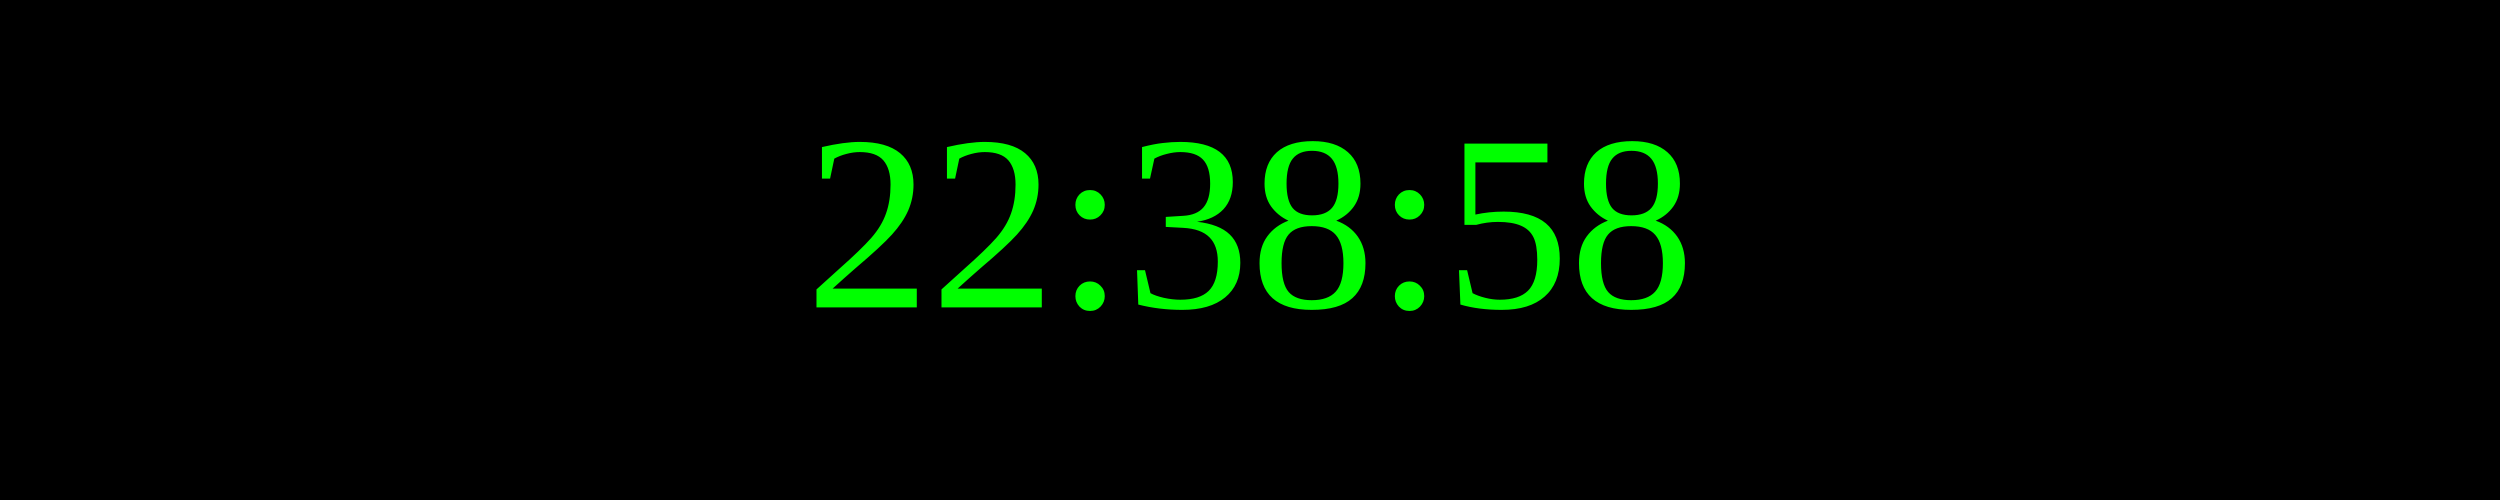
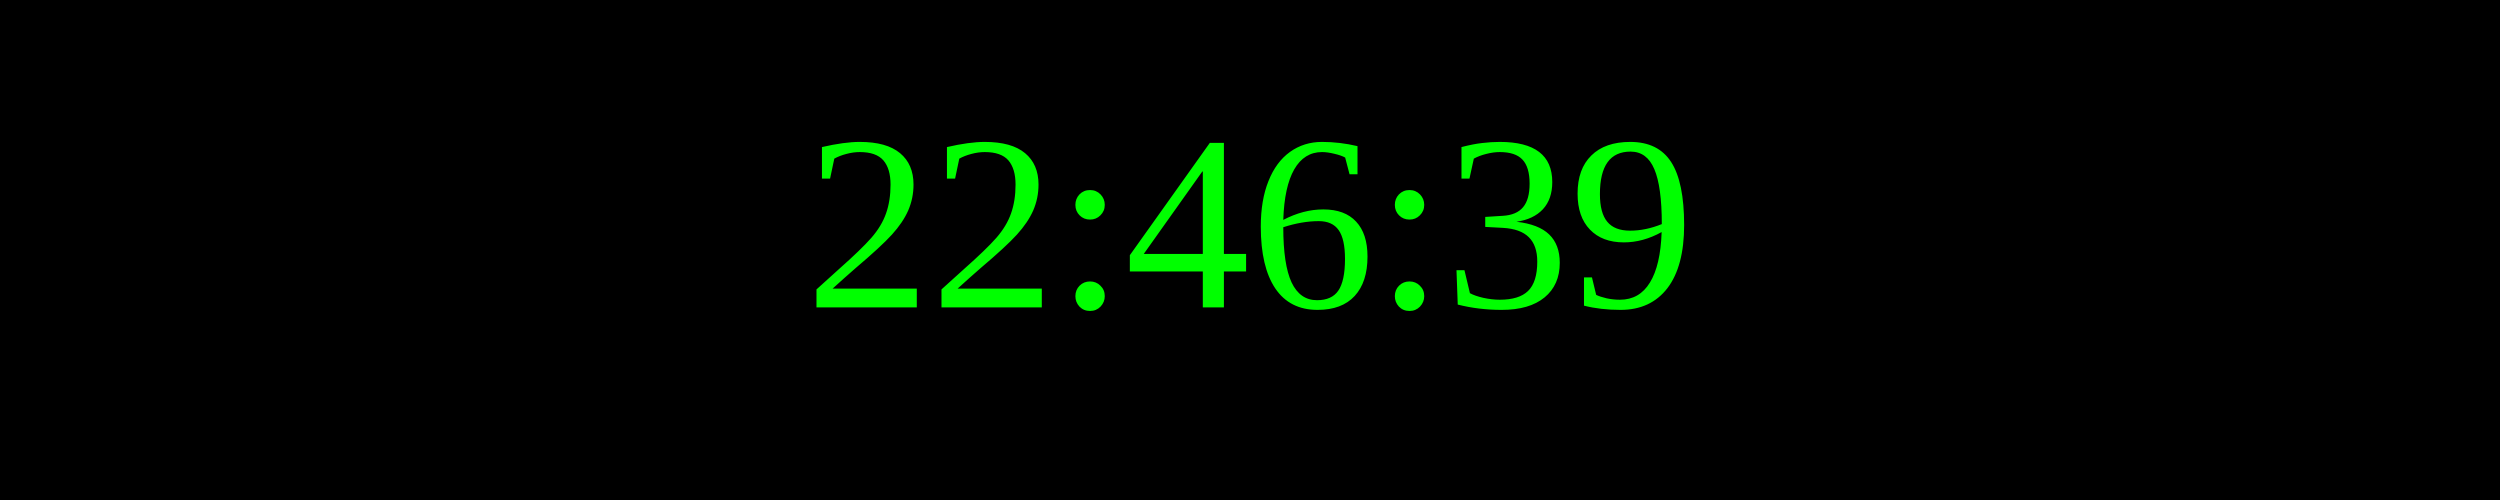
<svg xmlns="http://www.w3.org/2000/svg" width="250" height="50">
  <rect width="100%" height="100%" fill="black" />
  <text x="50%" y="50%" font-size="25" fill="lime" text-anchor="middle" dominant-baseline="middle">
- 22:38:58
+ 22:46:39
</text>
</svg>
